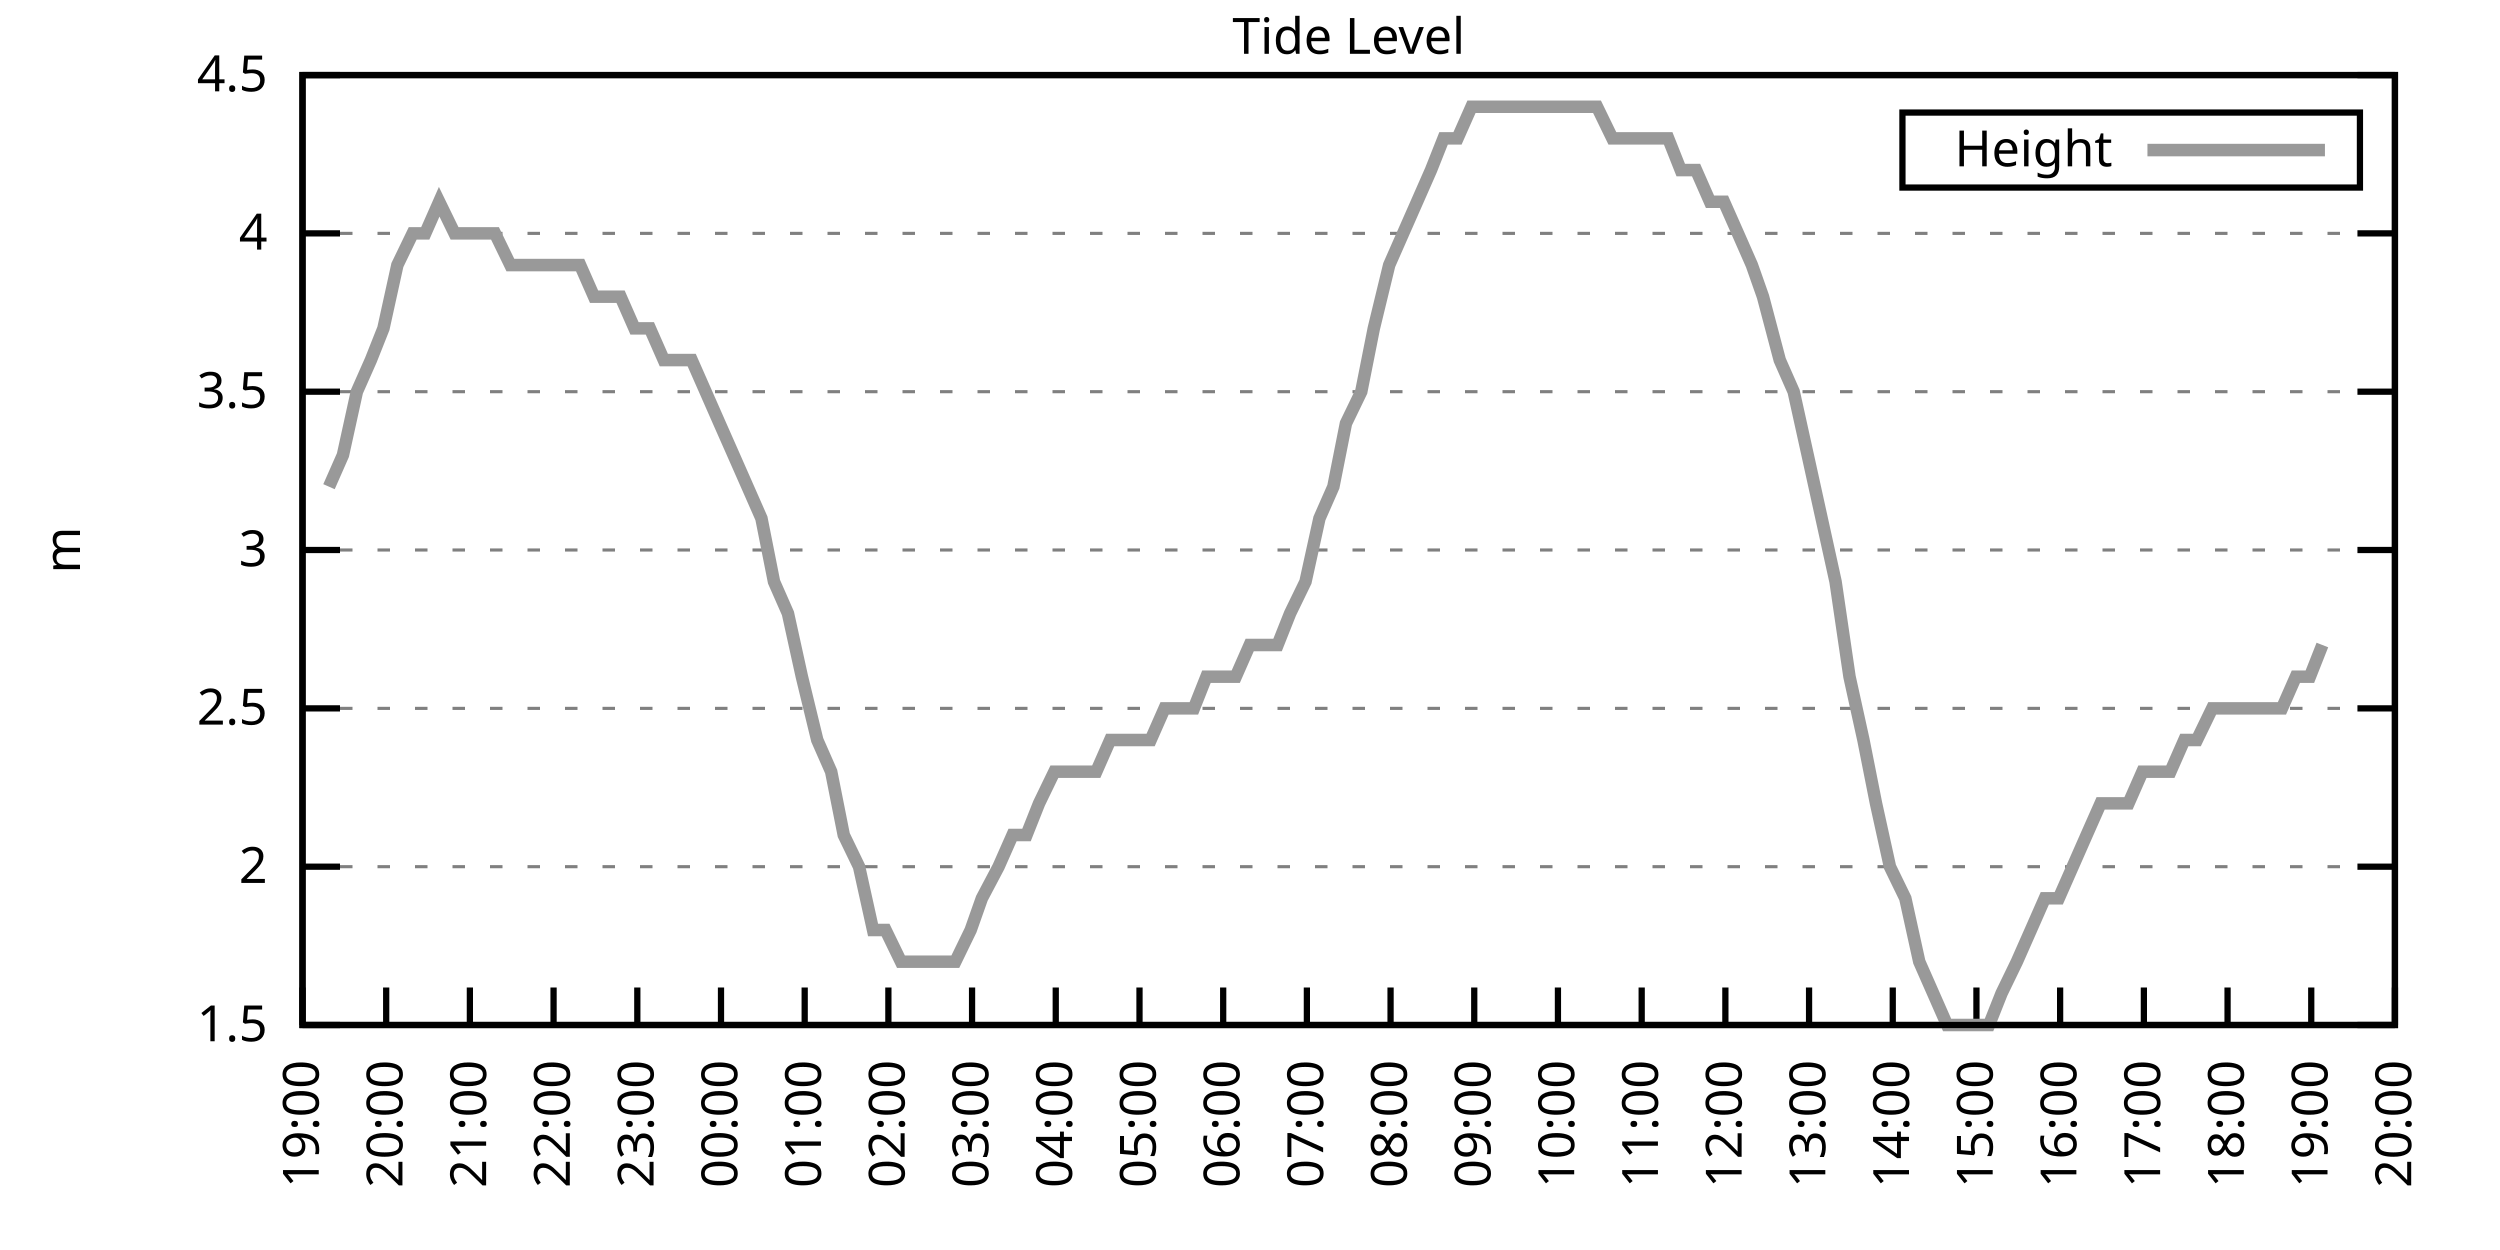
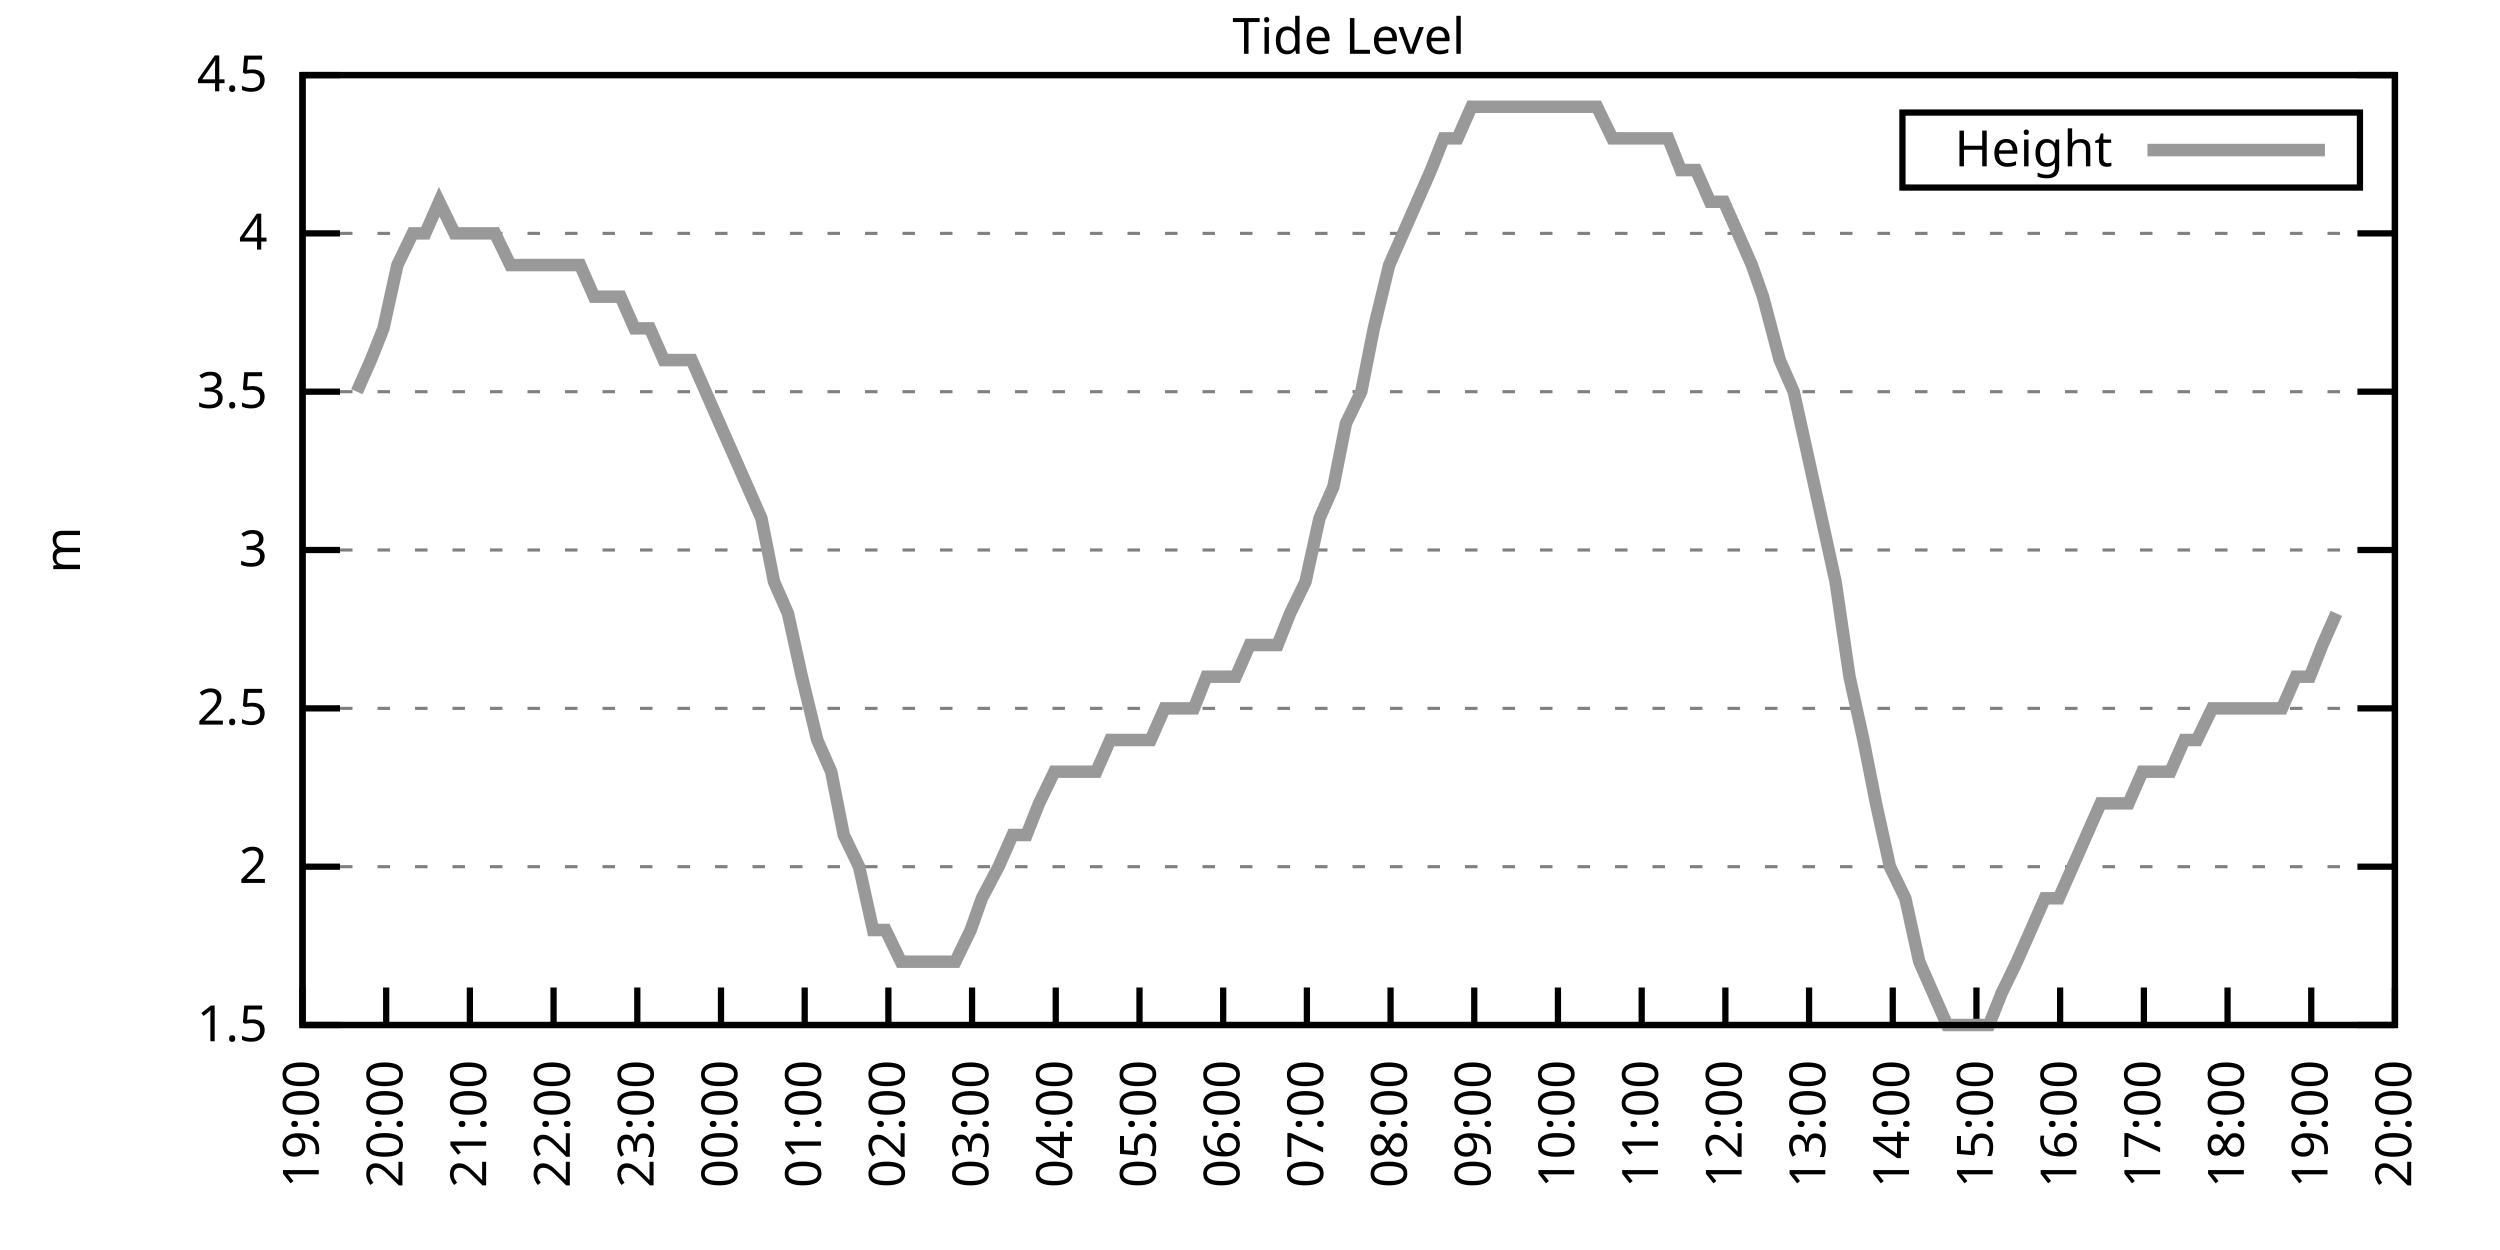
<svg xmlns="http://www.w3.org/2000/svg" xmlns:xlink="http://www.w3.org/1999/xlink" width="400" height="200" viewBox="0 0 400 200">
  <g id="gnuplot_canvas">
    <rect x="0" y="0" width="400" height="200" fill="none" />
    <defs>
      <circle id="gpDot" r="0.5" stroke-width="0.5" stroke="currentColor" />
      <path id="gpPt0" stroke-width="0.333" stroke="currentColor" d="M-1,0 h2 M0,-1 v2" />
      <path id="gpPt1" stroke-width="0.333" stroke="currentColor" d="M-1,-1 L1,1 M1,-1 L-1,1" />
      <path id="gpPt2" stroke-width="0.333" stroke="currentColor" d="M-1,0 L1,0 M0,-1 L0,1 M-1,-1 L1,1 M-1,1 L1,-1" />
      <rect id="gpPt3" stroke-width="0.333" stroke="currentColor" x="-1" y="-1" width="2" height="2" />
      <rect id="gpPt4" stroke-width="0.333" stroke="currentColor" fill="currentColor" x="-1" y="-1" width="2" height="2" />
      <circle id="gpPt5" stroke-width="0.333" stroke="currentColor" cx="0" cy="0" r="1" />
      <use xlink:href="#gpPt5" id="gpPt6" fill="currentColor" stroke="none" />
      <path id="gpPt7" stroke-width="0.333" stroke="currentColor" d="M0,-1.33 L-1.33,0.67 L1.33,0.67 z" />
      <use xlink:href="#gpPt7" id="gpPt8" fill="currentColor" stroke="none" />
      <use xlink:href="#gpPt7" id="gpPt9" stroke="currentColor" transform="rotate(180)" />
      <use xlink:href="#gpPt9" id="gpPt10" fill="currentColor" stroke="none" />
      <use xlink:href="#gpPt3" id="gpPt11" stroke="currentColor" transform="rotate(45)" />
      <use xlink:href="#gpPt11" id="gpPt12" fill="currentColor" stroke="none" />
      <path id="gpPt13" stroke-width="0.333" stroke="currentColor" d="M0,1.330 L1.265,0.411 L0.782,-1.067 L-0.782,-1.076 L-1.265,0.411 z" />
      <use xlink:href="#gpPt13" id="gpPt14" fill="currentColor" stroke="none" />
      <filter id="textbox" filterUnits="objectBoundingBox" x="0" y="0" height="1" width="1">
        <feFlood flood-color="white" flood-opacity="1" result="bgnd" />
        <feComposite in="SourceGraphic" in2="bgnd" operator="atop" />
      </filter>
      <filter id="greybox" filterUnits="objectBoundingBox" x="0" y="0" height="1" width="1">
        <feFlood flood-color="lightgrey" flood-opacity="1" result="grey" />
        <feComposite in="SourceGraphic" in2="grey" operator="atop" />
      </filter>
    </defs>
    <g fill="none" color="white" stroke="currentColor" stroke-width="1.00" stroke-linecap="butt" stroke-linejoin="miter">
</g>
    <g fill="none" color="black" stroke="currentColor" stroke-width="1.00" stroke-linecap="butt" stroke-linejoin="miter">
      <g stroke="none" shape-rendering="crispEdges">
        <polygon fill="rgb(255, 255, 255)" points="48.40,164.00 383.18,164.00 383.18,12.02 48.40,12.02 " />
      </g>
    </g>
    <g fill="none" color="black" stroke="currentColor" stroke-width="1.00" stroke-linecap="butt" stroke-linejoin="miter">
</g>
    <g fill="none" color="black" stroke="black" stroke-width="0.50" stroke-linecap="butt" stroke-linejoin="miter">
</g>
    <g fill="none" color="gray" stroke="currentColor" stroke-width="0.50" stroke-linecap="butt" stroke-linejoin="miter">
      <path stroke="gray" stroke-dasharray="2,4" class="gridline" d="M48.40,164.00 L383.19,164.00  " />
    </g>
    <g fill="none" color="gray" stroke="gray" stroke-width="1.00" stroke-linecap="butt" stroke-linejoin="miter">
</g>
    <g fill="none" color="black" stroke="currentColor" stroke-width="1.00" stroke-linecap="butt" stroke-linejoin="miter">
      <path stroke="black" d="M48.40,164.00 L54.40,164.00 M383.19,164.00 L377.19,164.00  " />
      <g transform="translate(42.80,166.60)" stroke="none" fill="black" font-family="Sans" font-size="8.00" text-anchor="end">
        <text>
          <tspan font-family="Sans"> 1.5</tspan>
        </text>
      </g>
    </g>
    <g fill="none" color="black" stroke="currentColor" stroke-width="1.00" stroke-linecap="butt" stroke-linejoin="miter">
</g>
    <g fill="none" color="black" stroke="black" stroke-width="0.50" stroke-linecap="butt" stroke-linejoin="miter">
</g>
    <g fill="none" color="gray" stroke="currentColor" stroke-width="0.50" stroke-linecap="butt" stroke-linejoin="miter">
      <path stroke="gray" stroke-dasharray="2,4" class="gridline" d="M48.40,138.67 L383.19,138.67  " />
    </g>
    <g fill="none" color="gray" stroke="gray" stroke-width="1.00" stroke-linecap="butt" stroke-linejoin="miter">
</g>
    <g fill="none" color="black" stroke="currentColor" stroke-width="1.00" stroke-linecap="butt" stroke-linejoin="miter">
      <path stroke="black" d="M48.40,138.67 L54.40,138.67 M383.19,138.67 L377.19,138.67  " />
      <g transform="translate(42.80,141.27)" stroke="none" fill="black" font-family="Sans" font-size="8.00" text-anchor="end">
        <text>
          <tspan font-family="Sans"> 2</tspan>
        </text>
      </g>
    </g>
    <g fill="none" color="black" stroke="currentColor" stroke-width="1.00" stroke-linecap="butt" stroke-linejoin="miter">
</g>
    <g fill="none" color="black" stroke="black" stroke-width="0.50" stroke-linecap="butt" stroke-linejoin="miter">
</g>
    <g fill="none" color="gray" stroke="currentColor" stroke-width="0.50" stroke-linecap="butt" stroke-linejoin="miter">
      <path stroke="gray" stroke-dasharray="2,4" class="gridline" d="M48.40,113.34 L383.19,113.34  " />
    </g>
    <g fill="none" color="gray" stroke="gray" stroke-width="1.00" stroke-linecap="butt" stroke-linejoin="miter">
</g>
    <g fill="none" color="black" stroke="currentColor" stroke-width="1.00" stroke-linecap="butt" stroke-linejoin="miter">
      <path stroke="black" d="M48.40,113.34 L54.40,113.34 M383.19,113.34 L377.19,113.34  " />
      <g transform="translate(42.80,115.94)" stroke="none" fill="black" font-family="Sans" font-size="8.00" text-anchor="end">
        <text>
          <tspan font-family="Sans"> 2.5</tspan>
        </text>
      </g>
    </g>
    <g fill="none" color="black" stroke="currentColor" stroke-width="1.00" stroke-linecap="butt" stroke-linejoin="miter">
</g>
    <g fill="none" color="black" stroke="black" stroke-width="0.50" stroke-linecap="butt" stroke-linejoin="miter">
</g>
    <g fill="none" color="gray" stroke="currentColor" stroke-width="0.50" stroke-linecap="butt" stroke-linejoin="miter">
      <path stroke="gray" stroke-dasharray="2,4" class="gridline" d="M48.40,88.00 L383.19,88.00  " />
    </g>
    <g fill="none" color="gray" stroke="gray" stroke-width="1.00" stroke-linecap="butt" stroke-linejoin="miter">
</g>
    <g fill="none" color="black" stroke="currentColor" stroke-width="1.00" stroke-linecap="butt" stroke-linejoin="miter">
      <path stroke="black" d="M48.40,88.00 L54.40,88.00 M383.19,88.00 L377.19,88.00  " />
      <g transform="translate(42.80,90.60)" stroke="none" fill="black" font-family="Sans" font-size="8.00" text-anchor="end">
        <text>
          <tspan font-family="Sans"> 3</tspan>
        </text>
      </g>
    </g>
    <g fill="none" color="black" stroke="currentColor" stroke-width="1.00" stroke-linecap="butt" stroke-linejoin="miter">
</g>
    <g fill="none" color="black" stroke="black" stroke-width="0.50" stroke-linecap="butt" stroke-linejoin="miter">
</g>
    <g fill="none" color="gray" stroke="currentColor" stroke-width="0.50" stroke-linecap="butt" stroke-linejoin="miter">
      <path stroke="gray" stroke-dasharray="2,4" class="gridline" d="M48.40,62.67 L383.19,62.67  " />
    </g>
    <g fill="none" color="gray" stroke="gray" stroke-width="1.00" stroke-linecap="butt" stroke-linejoin="miter">
</g>
    <g fill="none" color="black" stroke="currentColor" stroke-width="1.00" stroke-linecap="butt" stroke-linejoin="miter">
      <path stroke="black" d="M48.40,62.67 L54.40,62.67 M383.19,62.67 L377.19,62.67  " />
      <g transform="translate(42.80,65.27)" stroke="none" fill="black" font-family="Sans" font-size="8.00" text-anchor="end">
        <text>
          <tspan font-family="Sans"> 3.5</tspan>
        </text>
      </g>
    </g>
    <g fill="none" color="black" stroke="currentColor" stroke-width="1.00" stroke-linecap="butt" stroke-linejoin="miter">
</g>
    <g fill="none" color="black" stroke="black" stroke-width="0.50" stroke-linecap="butt" stroke-linejoin="miter">
</g>
    <g fill="none" color="gray" stroke="currentColor" stroke-width="0.50" stroke-linecap="butt" stroke-linejoin="miter">
      <path stroke="gray" stroke-dasharray="2,4" class="gridline" d="M48.40,37.34 L383.19,37.34  " />
    </g>
    <g fill="none" color="gray" stroke="gray" stroke-width="1.00" stroke-linecap="butt" stroke-linejoin="miter">
</g>
    <g fill="none" color="black" stroke="currentColor" stroke-width="1.00" stroke-linecap="butt" stroke-linejoin="miter">
      <path stroke="black" d="M48.40,37.34 L54.40,37.34 M383.19,37.34 L377.19,37.34  " />
      <g transform="translate(42.80,39.94)" stroke="none" fill="black" font-family="Sans" font-size="8.00" text-anchor="end">
        <text>
          <tspan font-family="Sans"> 4</tspan>
        </text>
      </g>
    </g>
    <g fill="none" color="black" stroke="currentColor" stroke-width="1.00" stroke-linecap="butt" stroke-linejoin="miter">
</g>
    <g fill="none" color="black" stroke="black" stroke-width="0.50" stroke-linecap="butt" stroke-linejoin="miter">
</g>
    <g fill="none" color="gray" stroke="currentColor" stroke-width="0.50" stroke-linecap="butt" stroke-linejoin="miter">
      <path stroke="gray" stroke-dasharray="2,4" class="gridline" d="M48.40,12.01 L383.19,12.01  " />
    </g>
    <g fill="none" color="gray" stroke="gray" stroke-width="1.00" stroke-linecap="butt" stroke-linejoin="miter">
</g>
    <g fill="none" color="black" stroke="currentColor" stroke-width="1.00" stroke-linecap="butt" stroke-linejoin="miter">
      <path stroke="black" d="M48.40,12.01 L54.40,12.01 M383.19,12.01 L377.19,12.01  " />
      <g transform="translate(42.80,14.61)" stroke="none" fill="black" font-family="Sans" font-size="8.00" text-anchor="end">
        <text>
          <tspan font-family="Sans"> 4.5</tspan>
        </text>
      </g>
    </g>
    <g fill="none" color="black" stroke="currentColor" stroke-width="1.00" stroke-linecap="butt" stroke-linejoin="miter">
      <path stroke="black" d="M48.40,164.00 L48.40,158.00  " />
      <g transform="translate(51.00,169.60) rotate(270.00)" stroke="none" fill="black" font-family="Sans" font-size="8.00" text-anchor="end">
        <text>
          <tspan font-family="Sans">19:00</tspan>
        </text>
      </g>
    </g>
    <g fill="none" color="black" stroke="currentColor" stroke-width="1.00" stroke-linecap="butt" stroke-linejoin="miter">
      <path stroke="black" d="M61.79,164.00 L61.79,158.00  " />
      <g transform="translate(64.39,169.60) rotate(270.00)" stroke="none" fill="black" font-family="Sans" font-size="8.00" text-anchor="end">
        <text>
          <tspan font-family="Sans">20:00</tspan>
        </text>
      </g>
    </g>
    <g fill="none" color="black" stroke="currentColor" stroke-width="1.00" stroke-linecap="butt" stroke-linejoin="miter">
      <path stroke="black" d="M75.18,164.00 L75.18,158.00  " />
      <g transform="translate(77.78,169.60) rotate(270.00)" stroke="none" fill="black" font-family="Sans" font-size="8.00" text-anchor="end">
        <text>
          <tspan font-family="Sans">21:00</tspan>
        </text>
      </g>
    </g>
    <g fill="none" color="black" stroke="currentColor" stroke-width="1.00" stroke-linecap="butt" stroke-linejoin="miter">
      <path stroke="black" d="M88.57,164.00 L88.57,158.00  " />
      <g transform="translate(91.17,169.60) rotate(270.00)" stroke="none" fill="black" font-family="Sans" font-size="8.00" text-anchor="end">
        <text>
          <tspan font-family="Sans">22:00</tspan>
        </text>
      </g>
    </g>
    <g fill="none" color="black" stroke="currentColor" stroke-width="1.00" stroke-linecap="butt" stroke-linejoin="miter">
      <path stroke="black" d="M101.97,164.00 L101.97,158.00  " />
      <g transform="translate(104.57,169.60) rotate(270.00)" stroke="none" fill="black" font-family="Sans" font-size="8.00" text-anchor="end">
        <text>
          <tspan font-family="Sans">23:00</tspan>
        </text>
      </g>
    </g>
    <g fill="none" color="black" stroke="currentColor" stroke-width="1.00" stroke-linecap="butt" stroke-linejoin="miter">
      <path stroke="black" d="M115.36,164.00 L115.36,158.00  " />
      <g transform="translate(117.96,169.60) rotate(270.00)" stroke="none" fill="black" font-family="Sans" font-size="8.00" text-anchor="end">
        <text>
          <tspan font-family="Sans">00:00</tspan>
        </text>
      </g>
    </g>
    <g fill="none" color="black" stroke="currentColor" stroke-width="1.00" stroke-linecap="butt" stroke-linejoin="miter">
      <path stroke="black" d="M128.75,164.00 L128.75,158.00  " />
      <g transform="translate(131.35,169.60) rotate(270.00)" stroke="none" fill="black" font-family="Sans" font-size="8.00" text-anchor="end">
        <text>
          <tspan font-family="Sans">01:00</tspan>
        </text>
      </g>
    </g>
    <g fill="none" color="black" stroke="currentColor" stroke-width="1.00" stroke-linecap="butt" stroke-linejoin="miter">
      <path stroke="black" d="M142.14,164.00 L142.14,158.00  " />
      <g transform="translate(144.74,169.60) rotate(270.00)" stroke="none" fill="black" font-family="Sans" font-size="8.00" text-anchor="end">
        <text>
          <tspan font-family="Sans">02:00</tspan>
        </text>
      </g>
    </g>
    <g fill="none" color="black" stroke="currentColor" stroke-width="1.00" stroke-linecap="butt" stroke-linejoin="miter">
      <path stroke="black" d="M155.53,164.00 L155.53,158.00  " />
      <g transform="translate(158.13,169.60) rotate(270.00)" stroke="none" fill="black" font-family="Sans" font-size="8.00" text-anchor="end">
        <text>
          <tspan font-family="Sans">03:00</tspan>
        </text>
      </g>
    </g>
    <g fill="none" color="black" stroke="currentColor" stroke-width="1.00" stroke-linecap="butt" stroke-linejoin="miter">
      <path stroke="black" d="M168.92,164.00 L168.92,158.00  " />
      <g transform="translate(171.52,169.60) rotate(270.00)" stroke="none" fill="black" font-family="Sans" font-size="8.00" text-anchor="end">
        <text>
          <tspan font-family="Sans">04:00</tspan>
        </text>
      </g>
    </g>
    <g fill="none" color="black" stroke="currentColor" stroke-width="1.00" stroke-linecap="butt" stroke-linejoin="miter">
      <path stroke="black" d="M182.32,164.00 L182.32,158.00  " />
      <g transform="translate(184.92,169.60) rotate(270.00)" stroke="none" fill="black" font-family="Sans" font-size="8.00" text-anchor="end">
        <text>
          <tspan font-family="Sans">05:00</tspan>
        </text>
      </g>
    </g>
    <g fill="none" color="black" stroke="currentColor" stroke-width="1.00" stroke-linecap="butt" stroke-linejoin="miter">
      <path stroke="black" d="M195.71,164.00 L195.71,158.00  " />
      <g transform="translate(198.31,169.60) rotate(270.00)" stroke="none" fill="black" font-family="Sans" font-size="8.00" text-anchor="end">
        <text>
          <tspan font-family="Sans">06:00</tspan>
        </text>
      </g>
    </g>
    <g fill="none" color="black" stroke="currentColor" stroke-width="1.00" stroke-linecap="butt" stroke-linejoin="miter">
      <path stroke="black" d="M209.10,164.00 L209.10,158.00  " />
      <g transform="translate(211.70,169.60) rotate(270.00)" stroke="none" fill="black" font-family="Sans" font-size="8.00" text-anchor="end">
        <text>
          <tspan font-family="Sans">07:00</tspan>
        </text>
      </g>
    </g>
    <g fill="none" color="black" stroke="currentColor" stroke-width="1.00" stroke-linecap="butt" stroke-linejoin="miter">
      <path stroke="black" d="M222.49,164.00 L222.49,158.00  " />
      <g transform="translate(225.09,169.60) rotate(270.00)" stroke="none" fill="black" font-family="Sans" font-size="8.00" text-anchor="end">
        <text>
          <tspan font-family="Sans">08:00</tspan>
        </text>
      </g>
    </g>
    <g fill="none" color="black" stroke="currentColor" stroke-width="1.00" stroke-linecap="butt" stroke-linejoin="miter">
      <path stroke="black" d="M235.88,164.00 L235.88,158.00  " />
      <g transform="translate(238.48,169.60) rotate(270.00)" stroke="none" fill="black" font-family="Sans" font-size="8.00" text-anchor="end">
        <text>
          <tspan font-family="Sans">09:00</tspan>
        </text>
      </g>
    </g>
    <g fill="none" color="black" stroke="currentColor" stroke-width="1.00" stroke-linecap="butt" stroke-linejoin="miter">
      <path stroke="black" d="M249.27,164.00 L249.27,158.00  " />
      <g transform="translate(251.87,169.60) rotate(270.00)" stroke="none" fill="black" font-family="Sans" font-size="8.00" text-anchor="end">
        <text>
          <tspan font-family="Sans">10:00</tspan>
        </text>
      </g>
    </g>
    <g fill="none" color="black" stroke="currentColor" stroke-width="1.00" stroke-linecap="butt" stroke-linejoin="miter">
      <path stroke="black" d="M262.67,164.00 L262.67,158.00  " />
      <g transform="translate(265.27,169.60) rotate(270.00)" stroke="none" fill="black" font-family="Sans" font-size="8.00" text-anchor="end">
        <text>
          <tspan font-family="Sans">11:00</tspan>
        </text>
      </g>
    </g>
    <g fill="none" color="black" stroke="currentColor" stroke-width="1.00" stroke-linecap="butt" stroke-linejoin="miter">
      <path stroke="black" d="M276.06,164.00 L276.06,158.00  " />
      <g transform="translate(278.66,169.60) rotate(270.00)" stroke="none" fill="black" font-family="Sans" font-size="8.00" text-anchor="end">
        <text>
          <tspan font-family="Sans">12:00</tspan>
        </text>
      </g>
    </g>
    <g fill="none" color="black" stroke="currentColor" stroke-width="1.00" stroke-linecap="butt" stroke-linejoin="miter">
      <path stroke="black" d="M289.45,164.00 L289.45,158.00  " />
      <g transform="translate(292.05,169.60) rotate(270.00)" stroke="none" fill="black" font-family="Sans" font-size="8.00" text-anchor="end">
        <text>
          <tspan font-family="Sans">13:00</tspan>
        </text>
      </g>
    </g>
    <g fill="none" color="black" stroke="currentColor" stroke-width="1.00" stroke-linecap="butt" stroke-linejoin="miter">
      <path stroke="black" d="M302.84,164.00 L302.84,158.00  " />
      <g transform="translate(305.44,169.60) rotate(270.00)" stroke="none" fill="black" font-family="Sans" font-size="8.00" text-anchor="end">
        <text>
          <tspan font-family="Sans">14:00</tspan>
        </text>
      </g>
    </g>
    <g fill="none" color="black" stroke="currentColor" stroke-width="1.00" stroke-linecap="butt" stroke-linejoin="miter">
      <path stroke="black" d="M316.23,164.00 L316.23,158.00  " />
      <g transform="translate(318.83,169.60) rotate(270.00)" stroke="none" fill="black" font-family="Sans" font-size="8.00" text-anchor="end">
        <text>
          <tspan font-family="Sans">15:00</tspan>
        </text>
      </g>
    </g>
    <g fill="none" color="black" stroke="currentColor" stroke-width="1.00" stroke-linecap="butt" stroke-linejoin="miter">
      <path stroke="black" d="M329.62,164.00 L329.62,158.00  " />
      <g transform="translate(332.22,169.60) rotate(270.00)" stroke="none" fill="black" font-family="Sans" font-size="8.00" text-anchor="end">
        <text>
          <tspan font-family="Sans">16:00</tspan>
        </text>
      </g>
    </g>
    <g fill="none" color="black" stroke="currentColor" stroke-width="1.00" stroke-linecap="butt" stroke-linejoin="miter">
      <path stroke="black" d="M343.02,164.00 L343.02,158.00  " />
      <g transform="translate(345.62,169.60) rotate(270.00)" stroke="none" fill="black" font-family="Sans" font-size="8.00" text-anchor="end">
        <text>
          <tspan font-family="Sans">17:00</tspan>
        </text>
      </g>
    </g>
    <g fill="none" color="black" stroke="currentColor" stroke-width="1.00" stroke-linecap="butt" stroke-linejoin="miter">
      <path stroke="black" d="M356.41,164.00 L356.41,158.00  " />
      <g transform="translate(359.01,169.60) rotate(270.00)" stroke="none" fill="black" font-family="Sans" font-size="8.00" text-anchor="end">
        <text>
          <tspan font-family="Sans">18:00</tspan>
        </text>
      </g>
    </g>
    <g fill="none" color="black" stroke="currentColor" stroke-width="1.00" stroke-linecap="butt" stroke-linejoin="miter">
      <path stroke="black" d="M369.80,164.00 L369.80,158.00  " />
      <g transform="translate(372.40,169.60) rotate(270.00)" stroke="none" fill="black" font-family="Sans" font-size="8.00" text-anchor="end">
        <text>
          <tspan font-family="Sans">19:00</tspan>
        </text>
      </g>
    </g>
    <g fill="none" color="black" stroke="currentColor" stroke-width="1.00" stroke-linecap="butt" stroke-linejoin="miter">
      <path stroke="black" d="M383.19,164.00 L383.19,158.00  " />
      <g transform="translate(385.79,169.60) rotate(270.00)" stroke="none" fill="black" font-family="Sans" font-size="8.00" text-anchor="end">
        <text>
          <tspan font-family="Sans">20:00</tspan>
        </text>
      </g>
    </g>
    <g fill="none" color="black" stroke="currentColor" stroke-width="1.00" stroke-linecap="butt" stroke-linejoin="miter">
</g>
    <g fill="none" color="black" stroke="currentColor" stroke-width="1.00" stroke-linecap="butt" stroke-linejoin="miter">
      <path stroke="black" d="M48.40,12.01 L48.40,164.00 L383.19,164.00 L383.19,12.01 L48.40,12.01 Z  " />
    </g>
    <g fill="none" color="black" stroke="currentColor" stroke-width="1.00" stroke-linecap="butt" stroke-linejoin="miter">
</g>
    <g fill="none" color="black" stroke="currentColor" stroke-width="1.00" stroke-linecap="butt" stroke-linejoin="miter">
      <path stroke="black" d="M304.39,30.01 L304.39,18.01 L377.59,18.01 L377.59,30.01 L304.39,30.01 Z  " />
    </g>
    <g id="Tide_level_plot_1">
      <g fill="none" color="white" stroke="black" stroke-width="2.00" stroke-linecap="butt" stroke-linejoin="miter">
</g>
      <g fill="none" color="black" stroke="currentColor" stroke-width="2.00" stroke-linecap="butt" stroke-linejoin="miter">
        <g transform="translate(337.99,26.61)" stroke="none" fill="black" font-family="Sans" font-size="8.00" text-anchor="end">
          <text>
            <tspan font-family="Sans">Height</tspan>
          </text>
        </g>
      </g>
      <g fill="none" color="black" stroke="currentColor" stroke-width="2.00" stroke-linecap="butt" stroke-linejoin="miter">
-         <path stroke="rgb(153, 153, 153)" d="M343.59,24.01 L371.99,24.01 M52.64,77.87 L54.87,72.81 L57.10,62.67 L59.34,57.61 L61.35,52.54 L63.58,42.41   L66.03,37.34 L68.04,37.34 L70.27,32.28 L72.73,37.34 L74.74,37.34 L77.19,37.34 L79.20,37.34 L81.66,42.41   L83.89,42.41 L86.12,42.41 L88.35,42.41 L90.36,42.41 L92.82,42.41 L95.05,47.47 L97.28,47.47 L99.29,47.47   L101.52,52.54 L103.98,52.54 L106.21,57.61 L108.44,57.61 L110.67,57.61 L112.90,62.67 L115.13,67.74 L117.37,72.81   L119.60,77.87 L121.83,82.94 L123.84,93.07 L126.07,98.14 L128.30,108.27 L130.76,118.40 L132.99,123.47 L135.00,133.60   L137.45,138.67 L139.69,148.80 L141.69,148.80 L144.15,153.87 L146.16,153.87 L148.61,153.87 L150.62,153.87 L152.85,153.87   L155.31,148.80 L157.10,143.73 L159.77,138.67 L162.01,133.60 L164.24,133.60 L166.25,128.54 L168.70,123.47 L170.93,123.47   L173.17,123.47 L175.40,123.47 L177.63,118.40 L179.86,118.40 L182.09,118.40 L184.10,118.40 L186.33,113.34 L188.79,113.34   L191.02,113.34 L193.03,108.27 L195.26,108.27 L197.72,108.27 L199.95,103.20 L204.41,103.20 L206.42,98.14 L208.88,93.07   L211.11,82.94 L213.34,77.87 L215.35,67.74 L217.80,62.67 L219.81,52.54 L222.27,42.41 L224.50,37.34 L226.73,32.28   L228.96,27.21 L230.97,22.14 L233.20,22.14 L235.44,17.08 L237.89,17.08 L240.12,17.08 L242.36,17.08 L244.59,17.08   L246.82,17.08 L249.05,17.08 L251.28,17.08 L253.29,17.08 L255.52,17.08 L257.98,22.14 L260.21,22.14 L262.44,22.14   L264.45,22.14 L266.91,22.14 L268.92,27.21 L271.37,27.21 L273.60,32.28 L275.83,32.28 L278.07,37.34 L280.30,42.41   L282.08,47.47 L284.76,57.61 L286.99,62.67 L289.23,72.81 L291.46,82.94 L293.69,93.07 L295.92,108.27 L298.15,118.40   L300.16,128.54 L302.39,138.67 L304.85,143.73 L307.08,153.87 L309.31,158.93 L311.54,164.00 L313.78,164.00 L315.79,164.00   L318.24,164.00 L320.25,158.93 L322.70,153.87 L324.94,148.80 L327.17,143.73 L329.40,143.73 L331.63,138.67 L333.86,133.60   L336.10,128.54 L338.10,128.54 L340.56,128.54 L342.79,123.47 L344.80,123.47 L347.26,123.47 L349.49,118.40 L351.50,118.40   L353.95,113.34 L356.18,113.34 L358.19,113.34 L360.65,113.34 L362.88,113.34 L365.11,113.34 L367.34,108.27 L369.58,108.27   L371.58,103.20  " />
+         <path stroke="rgb(153, 153, 153)" d="M343.59,24.01 L371.99,24.01 M57.10,62.67 L59.34,57.61 L61.35,52.54 L63.58,42.41 L66.03,37.34 L68.04,37.34   L70.27,32.28 L72.73,37.34 L74.74,37.34 L77.19,37.34 L79.20,37.34 L81.66,42.41 L83.89,42.41 L86.12,42.41   L88.35,42.41 L90.36,42.41 L92.82,42.41 L95.05,47.47 L97.28,47.47 L99.29,47.47 L101.52,52.54 L103.98,52.54   L106.21,57.61 L108.44,57.61 L110.67,57.61 L112.90,62.67 L115.13,67.74 L117.37,72.81 L119.60,77.87 L121.83,82.94   L123.84,93.07 L126.07,98.14 L128.30,108.27 L130.76,118.40 L132.99,123.47 L135.00,133.60 L137.45,138.67 L139.69,148.80   L141.69,148.80 L144.15,153.87 L146.16,153.87 L148.61,153.87 L150.62,153.87 L152.85,153.87 L155.31,148.80 L157.10,143.73   L159.77,138.67 L162.01,133.60 L164.24,133.60 L166.25,128.54 L168.70,123.47 L170.93,123.47 L173.17,123.47 L175.40,123.47   L177.63,118.40 L179.86,118.40 L182.09,118.40 L184.10,118.40 L186.33,113.34 L188.79,113.34 L191.02,113.34 L193.03,108.27   L195.26,108.27 L197.72,108.27 L199.95,103.20 L204.41,103.20 L206.42,98.14 L208.88,93.07 L211.11,82.94 L213.34,77.87   L215.35,67.74 L217.80,62.67 L219.81,52.54 L222.27,42.41 L224.50,37.34 L226.73,32.28 L228.96,27.21 L230.97,22.14   L233.20,22.14 L235.44,17.08 L237.89,17.08 L240.12,17.08 L242.36,17.08 L244.59,17.08 L246.82,17.08 L249.05,17.08   L251.28,17.08 L253.29,17.08 L255.52,17.08 L257.98,22.14 L260.21,22.14 L262.44,22.14 L264.45,22.14 L266.91,22.14   L268.92,27.21 L271.37,27.21 L273.60,32.28 L275.83,32.28 L278.07,37.34 L280.30,42.41 L282.08,47.47 L284.76,57.61   L286.99,62.67 L289.23,72.81 L291.46,82.94 L293.69,93.07 L295.92,108.27 L298.15,118.40 L300.16,128.54 L302.39,138.67   L304.85,143.73 L307.08,153.87 L309.31,158.93 L311.54,164.00 L313.78,164.00 L315.79,164.00 L318.24,164.00 L320.25,158.93   L322.70,153.87 L324.94,148.80 L327.17,143.73 L329.40,143.73 L331.63,138.67 L333.86,133.60 L336.10,128.54 L338.10,128.54   L340.56,128.54 L342.79,123.47 L344.80,123.47 L347.26,123.47 L349.49,118.40 L351.50,118.40 L353.95,113.34 L356.18,113.34   L358.19,113.34 L360.65,113.34 L362.88,113.34 L365.11,113.34 L367.34,108.27 L369.58,108.27 L371.58,103.20 L373.82,98.14    " />
      </g>
    </g>
    <g fill="none" color="black" stroke="currentColor" stroke-width="2.00" stroke-linecap="butt" stroke-linejoin="miter">
</g>
    <g fill="none" color="black" stroke="black" stroke-width="1.00" stroke-linecap="butt" stroke-linejoin="miter">
</g>
    <g fill="none" color="black" stroke="currentColor" stroke-width="1.00" stroke-linecap="butt" stroke-linejoin="miter">
      <path stroke="black" d="M48.40,12.01 L48.40,164.00 L383.19,164.00 L383.19,12.01 L48.40,12.01 Z  " />
      <g transform="translate(12.80,88.01) rotate(270.00)" stroke="none" fill="black" font-family="Sans" font-size="8.00" text-anchor="middle">
        <text>
          <tspan font-family="Sans">m</tspan>
        </text>
      </g>
    </g>
    <g fill="none" color="black" stroke="currentColor" stroke-width="1.00" stroke-linecap="butt" stroke-linejoin="miter">
</g>
    <g fill="none" color="black" stroke="currentColor" stroke-width="1.00" stroke-linecap="butt" stroke-linejoin="miter">
      <g transform="translate(215.79,8.61)" stroke="none" fill="black" font-family="Sans" font-size="8.00" text-anchor="middle">
        <text>
          <tspan font-family="Sans">Tide Level</tspan>
        </text>
      </g>
    </g>
    <g fill="none" color="black" stroke="currentColor" stroke-width="1.00" stroke-linecap="butt" stroke-linejoin="miter">
</g>
  </g>
</svg>
